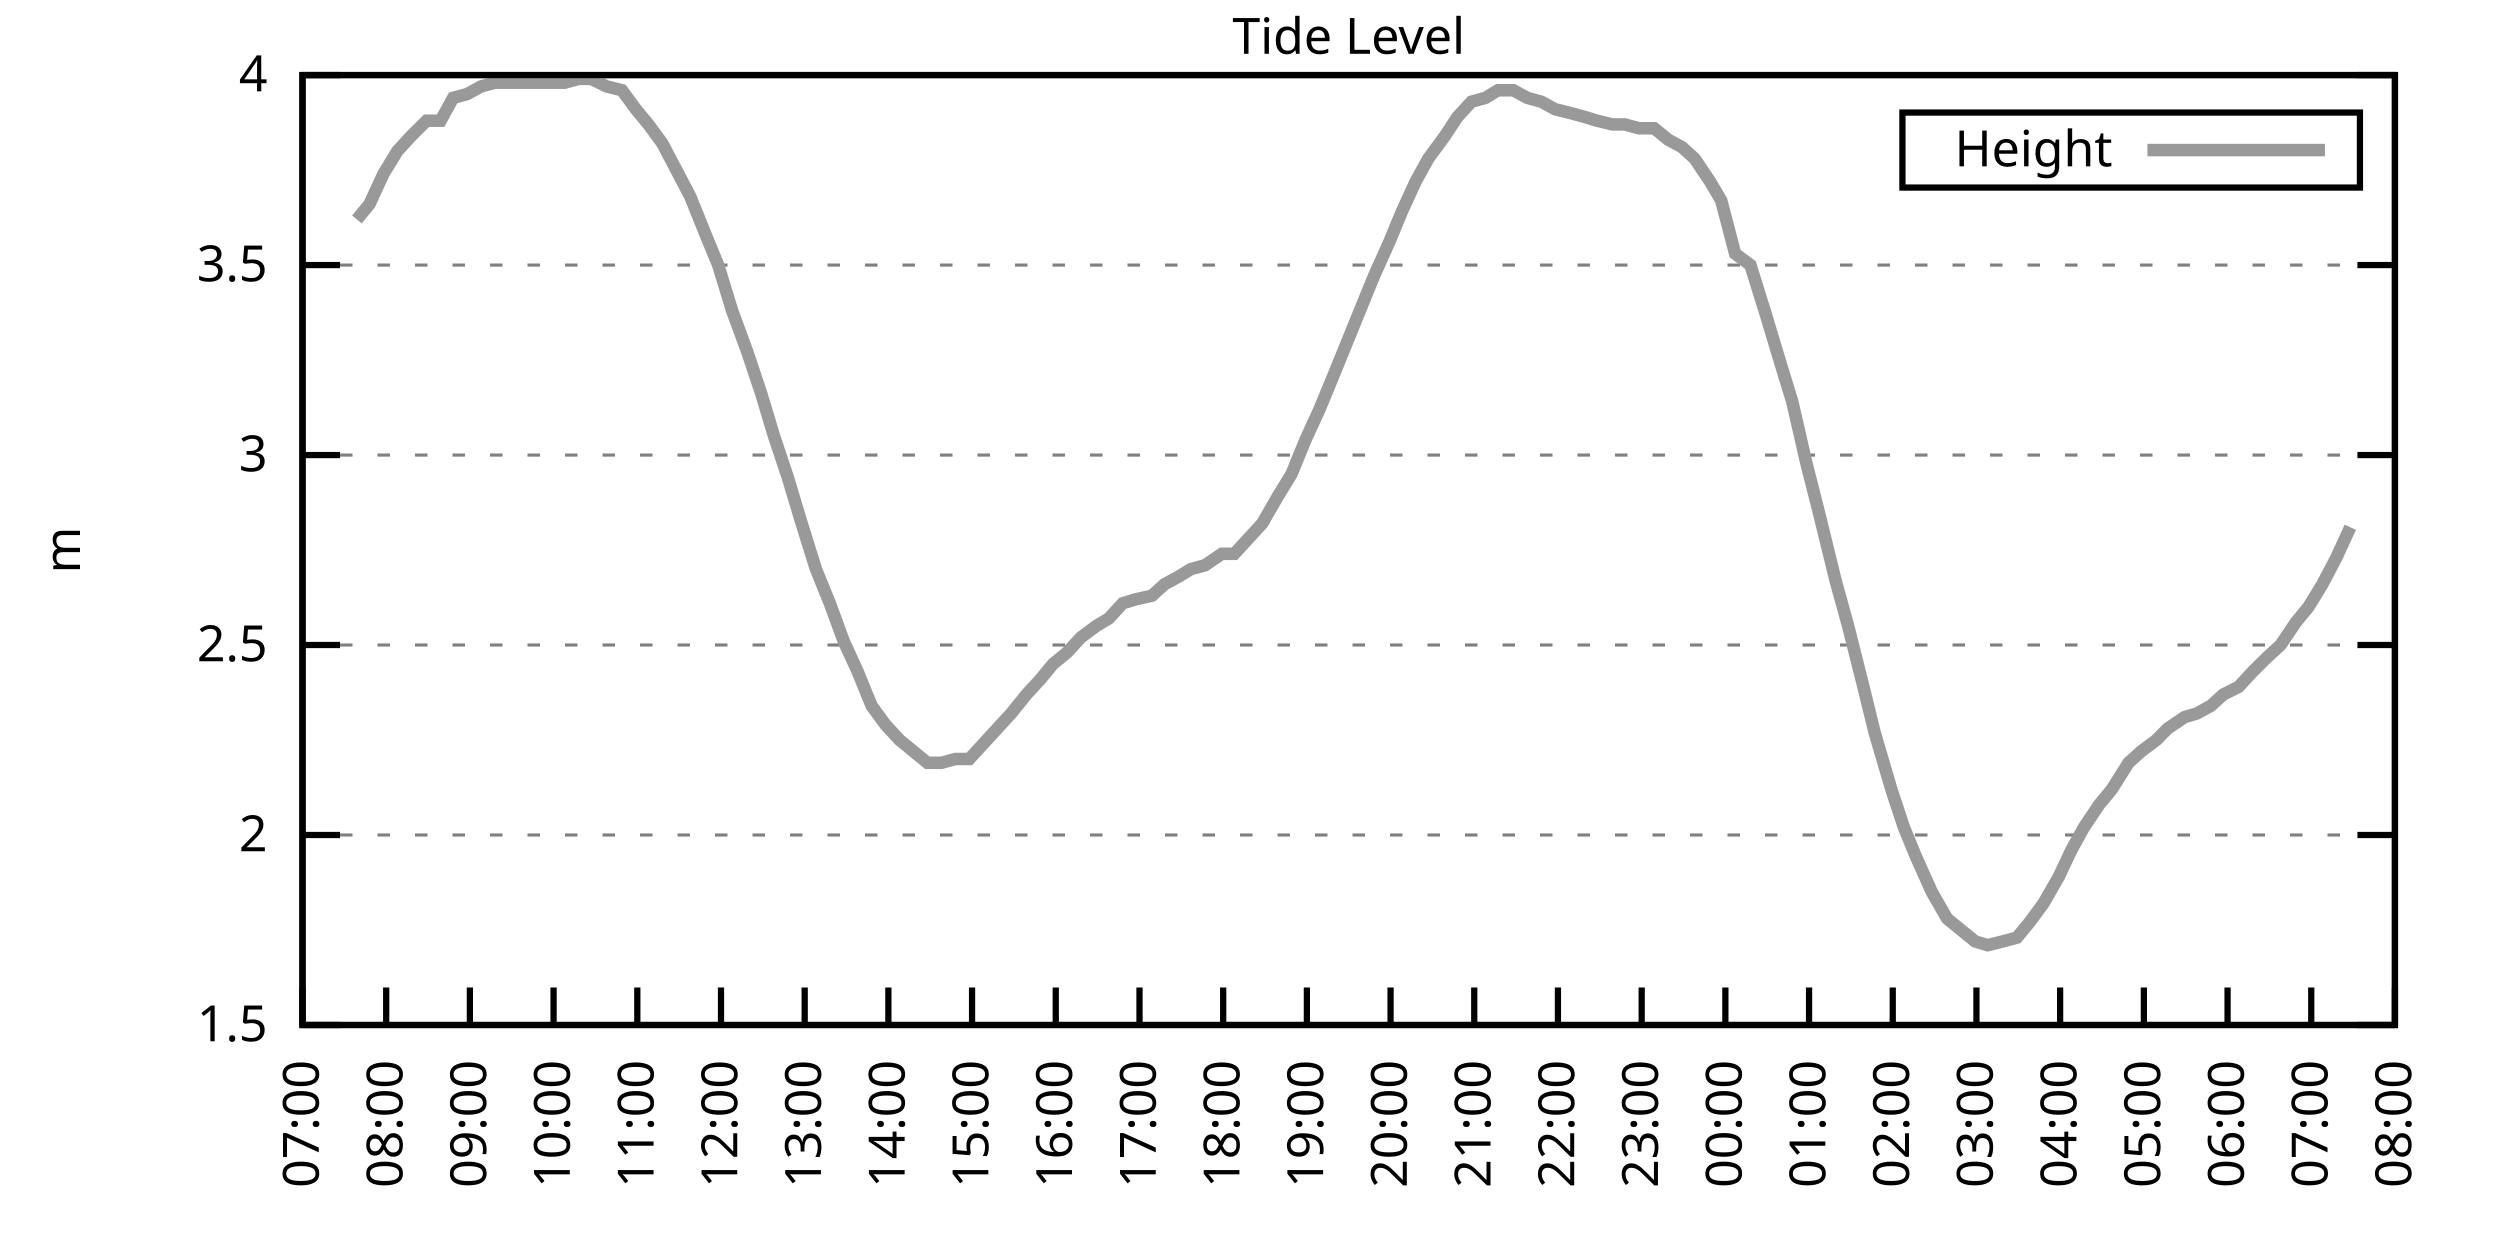
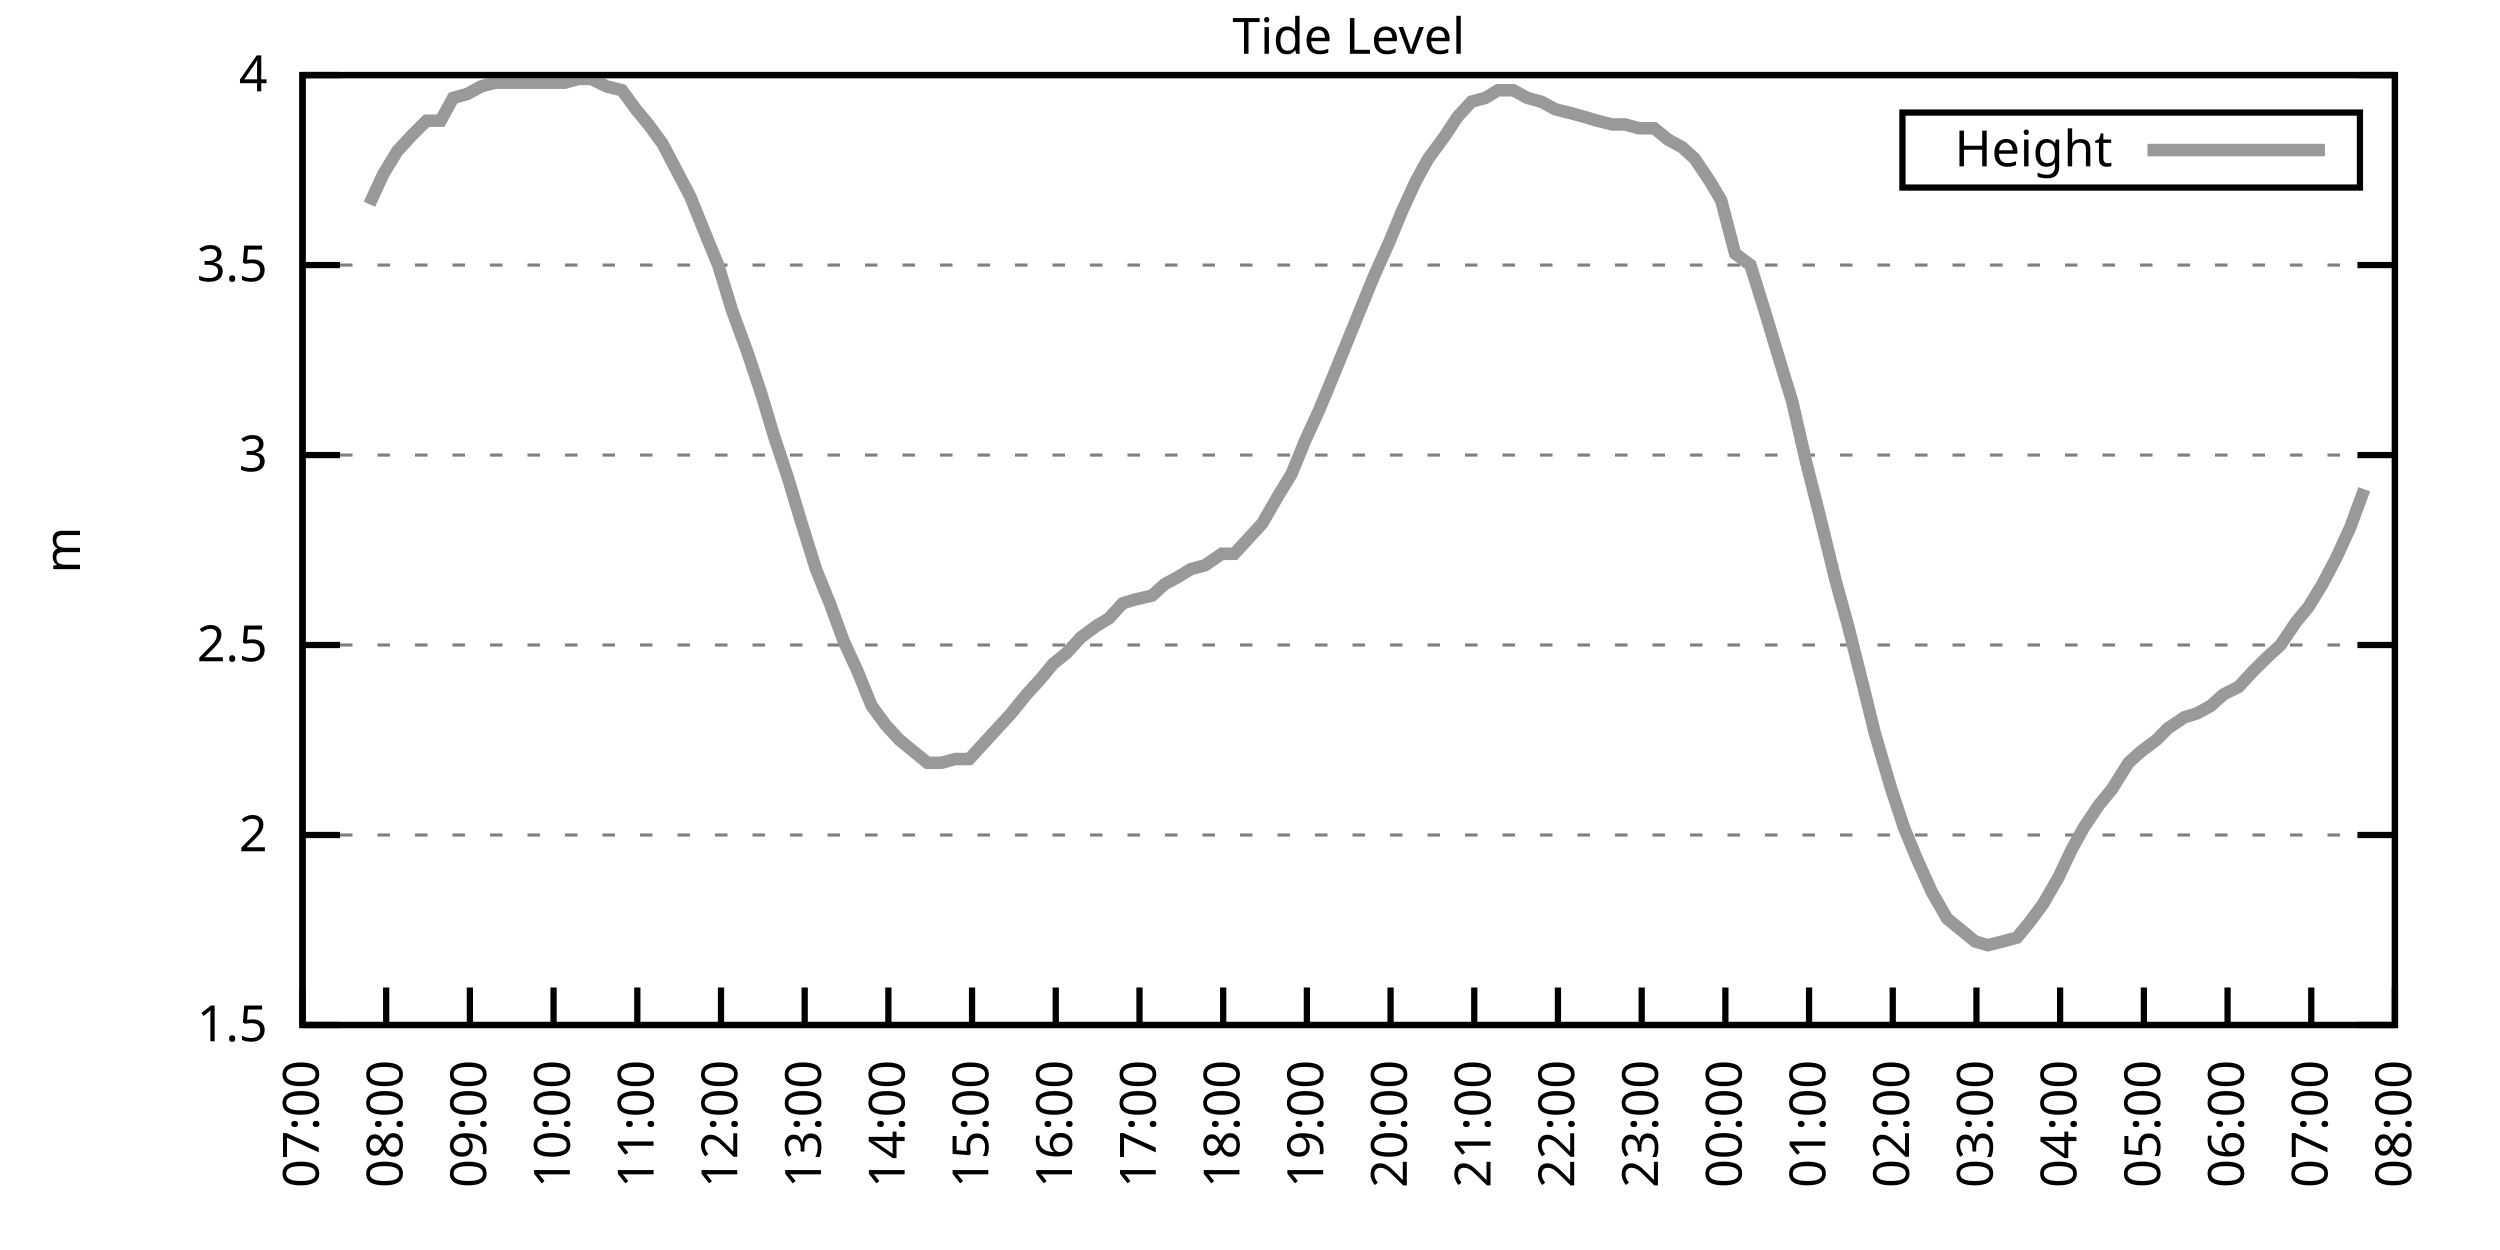
<svg xmlns="http://www.w3.org/2000/svg" xmlns:xlink="http://www.w3.org/1999/xlink" width="400" height="200" viewBox="0 0 400 200">
  <g id="gnuplot_canvas">
    <rect x="0" y="0" width="400" height="200" fill="none" />
    <defs>
      <circle id="gpDot" r="0.5" stroke-width="0.5" stroke="currentColor" />
      <path id="gpPt0" stroke-width="0.333" stroke="currentColor" d="M-1,0 h2 M0,-1 v2" />
      <path id="gpPt1" stroke-width="0.333" stroke="currentColor" d="M-1,-1 L1,1 M1,-1 L-1,1" />
      <path id="gpPt2" stroke-width="0.333" stroke="currentColor" d="M-1,0 L1,0 M0,-1 L0,1 M-1,-1 L1,1 M-1,1 L1,-1" />
      <rect id="gpPt3" stroke-width="0.333" stroke="currentColor" x="-1" y="-1" width="2" height="2" />
      <rect id="gpPt4" stroke-width="0.333" stroke="currentColor" fill="currentColor" x="-1" y="-1" width="2" height="2" />
      <circle id="gpPt5" stroke-width="0.333" stroke="currentColor" cx="0" cy="0" r="1" />
      <use xlink:href="#gpPt5" id="gpPt6" fill="currentColor" stroke="none" />
      <path id="gpPt7" stroke-width="0.333" stroke="currentColor" d="M0,-1.33 L-1.33,0.67 L1.33,0.67 z" />
      <use xlink:href="#gpPt7" id="gpPt8" fill="currentColor" stroke="none" />
      <use xlink:href="#gpPt7" id="gpPt9" stroke="currentColor" transform="rotate(180)" />
      <use xlink:href="#gpPt9" id="gpPt10" fill="currentColor" stroke="none" />
      <use xlink:href="#gpPt3" id="gpPt11" stroke="currentColor" transform="rotate(45)" />
      <use xlink:href="#gpPt11" id="gpPt12" fill="currentColor" stroke="none" />
      <path id="gpPt13" stroke-width="0.333" stroke="currentColor" d="M0,1.330 L1.265,0.411 L0.782,-1.067 L-0.782,-1.076 L-1.265,0.411 z" />
      <use xlink:href="#gpPt13" id="gpPt14" fill="currentColor" stroke="none" />
      <filter id="textbox" filterUnits="objectBoundingBox" x="0" y="0" height="1" width="1">
        <feFlood flood-color="white" flood-opacity="1" result="bgnd" />
        <feComposite in="SourceGraphic" in2="bgnd" operator="atop" />
      </filter>
      <filter id="greybox" filterUnits="objectBoundingBox" x="0" y="0" height="1" width="1">
        <feFlood flood-color="lightgrey" flood-opacity="1" result="grey" />
        <feComposite in="SourceGraphic" in2="grey" operator="atop" />
      </filter>
    </defs>
    <g fill="none" color="white" stroke="currentColor" stroke-width="1.00" stroke-linecap="butt" stroke-linejoin="miter">
</g>
    <g fill="none" color="black" stroke="currentColor" stroke-width="1.00" stroke-linecap="butt" stroke-linejoin="miter">
      <g stroke="none" shape-rendering="crispEdges">
        <polygon fill="rgb(255, 255, 255)" points="48.40,164.00 383.18,164.00 383.18,12.02 48.40,12.02 " />
      </g>
    </g>
    <g fill="none" color="black" stroke="currentColor" stroke-width="1.00" stroke-linecap="butt" stroke-linejoin="miter">
</g>
    <g fill="none" color="black" stroke="black" stroke-width="0.50" stroke-linecap="butt" stroke-linejoin="miter">
</g>
    <g fill="none" color="gray" stroke="currentColor" stroke-width="0.50" stroke-linecap="butt" stroke-linejoin="miter">
      <path stroke="gray" stroke-dasharray="2,4" class="gridline" d="M48.40,164.00 L383.19,164.00  " />
    </g>
    <g fill="none" color="gray" stroke="gray" stroke-width="1.00" stroke-linecap="butt" stroke-linejoin="miter">
</g>
    <g fill="none" color="black" stroke="currentColor" stroke-width="1.00" stroke-linecap="butt" stroke-linejoin="miter">
      <path stroke="black" d="M48.40,164.00 L54.40,164.00 M383.19,164.00 L377.19,164.00  " />
      <g transform="translate(42.80,166.60)" stroke="none" fill="black" font-family="Sans" font-size="8.00" text-anchor="end">
        <text>
          <tspan font-family="Sans"> 1.5</tspan>
        </text>
      </g>
    </g>
    <g fill="none" color="black" stroke="currentColor" stroke-width="1.00" stroke-linecap="butt" stroke-linejoin="miter">
</g>
    <g fill="none" color="black" stroke="black" stroke-width="0.50" stroke-linecap="butt" stroke-linejoin="miter">
</g>
    <g fill="none" color="gray" stroke="currentColor" stroke-width="0.50" stroke-linecap="butt" stroke-linejoin="miter">
      <path stroke="gray" stroke-dasharray="2,4" class="gridline" d="M48.40,133.60 L383.19,133.60  " />
    </g>
    <g fill="none" color="gray" stroke="gray" stroke-width="1.00" stroke-linecap="butt" stroke-linejoin="miter">
</g>
    <g fill="none" color="black" stroke="currentColor" stroke-width="1.00" stroke-linecap="butt" stroke-linejoin="miter">
      <path stroke="black" d="M48.40,133.60 L54.40,133.60 M383.19,133.60 L377.19,133.60  " />
      <g transform="translate(42.80,136.20)" stroke="none" fill="black" font-family="Sans" font-size="8.00" text-anchor="end">
        <text>
          <tspan font-family="Sans"> 2</tspan>
        </text>
      </g>
    </g>
    <g fill="none" color="black" stroke="currentColor" stroke-width="1.00" stroke-linecap="butt" stroke-linejoin="miter">
</g>
    <g fill="none" color="black" stroke="black" stroke-width="0.50" stroke-linecap="butt" stroke-linejoin="miter">
</g>
    <g fill="none" color="gray" stroke="currentColor" stroke-width="0.50" stroke-linecap="butt" stroke-linejoin="miter">
      <path stroke="gray" stroke-dasharray="2,4" class="gridline" d="M48.40,103.20 L383.19,103.20  " />
    </g>
    <g fill="none" color="gray" stroke="gray" stroke-width="1.00" stroke-linecap="butt" stroke-linejoin="miter">
</g>
    <g fill="none" color="black" stroke="currentColor" stroke-width="1.00" stroke-linecap="butt" stroke-linejoin="miter">
      <path stroke="black" d="M48.40,103.20 L54.40,103.20 M383.19,103.20 L377.19,103.20  " />
      <g transform="translate(42.80,105.80)" stroke="none" fill="black" font-family="Sans" font-size="8.00" text-anchor="end">
        <text>
          <tspan font-family="Sans"> 2.5</tspan>
        </text>
      </g>
    </g>
    <g fill="none" color="black" stroke="currentColor" stroke-width="1.00" stroke-linecap="butt" stroke-linejoin="miter">
</g>
    <g fill="none" color="black" stroke="black" stroke-width="0.50" stroke-linecap="butt" stroke-linejoin="miter">
</g>
    <g fill="none" color="gray" stroke="currentColor" stroke-width="0.50" stroke-linecap="butt" stroke-linejoin="miter">
      <path stroke="gray" stroke-dasharray="2,4" class="gridline" d="M48.40,72.81 L383.19,72.81  " />
    </g>
    <g fill="none" color="gray" stroke="gray" stroke-width="1.00" stroke-linecap="butt" stroke-linejoin="miter">
</g>
    <g fill="none" color="black" stroke="currentColor" stroke-width="1.00" stroke-linecap="butt" stroke-linejoin="miter">
      <path stroke="black" d="M48.40,72.81 L54.40,72.81 M383.19,72.81 L377.19,72.81  " />
      <g transform="translate(42.80,75.41)" stroke="none" fill="black" font-family="Sans" font-size="8.00" text-anchor="end">
        <text>
          <tspan font-family="Sans"> 3</tspan>
        </text>
      </g>
    </g>
    <g fill="none" color="black" stroke="currentColor" stroke-width="1.00" stroke-linecap="butt" stroke-linejoin="miter">
</g>
    <g fill="none" color="black" stroke="black" stroke-width="0.50" stroke-linecap="butt" stroke-linejoin="miter">
</g>
    <g fill="none" color="gray" stroke="currentColor" stroke-width="0.50" stroke-linecap="butt" stroke-linejoin="miter">
      <path stroke="gray" stroke-dasharray="2,4" class="gridline" d="M48.40,42.41 L383.19,42.41  " />
    </g>
    <g fill="none" color="gray" stroke="gray" stroke-width="1.00" stroke-linecap="butt" stroke-linejoin="miter">
</g>
    <g fill="none" color="black" stroke="currentColor" stroke-width="1.00" stroke-linecap="butt" stroke-linejoin="miter">
      <path stroke="black" d="M48.40,42.41 L54.40,42.41 M383.19,42.41 L377.19,42.41  " />
      <g transform="translate(42.80,45.01)" stroke="none" fill="black" font-family="Sans" font-size="8.00" text-anchor="end">
        <text>
          <tspan font-family="Sans"> 3.5</tspan>
        </text>
      </g>
    </g>
    <g fill="none" color="black" stroke="currentColor" stroke-width="1.00" stroke-linecap="butt" stroke-linejoin="miter">
</g>
    <g fill="none" color="black" stroke="black" stroke-width="0.50" stroke-linecap="butt" stroke-linejoin="miter">
</g>
    <g fill="none" color="gray" stroke="currentColor" stroke-width="0.50" stroke-linecap="butt" stroke-linejoin="miter">
      <path stroke="gray" stroke-dasharray="2,4" class="gridline" d="M48.40,12.01 L383.19,12.01  " />
    </g>
    <g fill="none" color="gray" stroke="gray" stroke-width="1.00" stroke-linecap="butt" stroke-linejoin="miter">
</g>
    <g fill="none" color="black" stroke="currentColor" stroke-width="1.00" stroke-linecap="butt" stroke-linejoin="miter">
      <path stroke="black" d="M48.40,12.01 L54.40,12.01 M383.19,12.01 L377.19,12.01  " />
      <g transform="translate(42.80,14.61)" stroke="none" fill="black" font-family="Sans" font-size="8.00" text-anchor="end">
        <text>
          <tspan font-family="Sans"> 4</tspan>
        </text>
      </g>
    </g>
    <g fill="none" color="black" stroke="currentColor" stroke-width="1.00" stroke-linecap="butt" stroke-linejoin="miter">
      <path stroke="black" d="M48.40,164.00 L48.40,158.00  " />
      <g transform="translate(51.00,169.60) rotate(270.00)" stroke="none" fill="black" font-family="Sans" font-size="8.00" text-anchor="end">
        <text>
          <tspan font-family="Sans">07:00</tspan>
        </text>
      </g>
    </g>
    <g fill="none" color="black" stroke="currentColor" stroke-width="1.00" stroke-linecap="butt" stroke-linejoin="miter">
      <path stroke="black" d="M61.79,164.00 L61.79,158.00  " />
      <g transform="translate(64.39,169.60) rotate(270.00)" stroke="none" fill="black" font-family="Sans" font-size="8.00" text-anchor="end">
        <text>
          <tspan font-family="Sans">08:00</tspan>
        </text>
      </g>
    </g>
    <g fill="none" color="black" stroke="currentColor" stroke-width="1.00" stroke-linecap="butt" stroke-linejoin="miter">
      <path stroke="black" d="M75.18,164.00 L75.18,158.00  " />
      <g transform="translate(77.78,169.60) rotate(270.00)" stroke="none" fill="black" font-family="Sans" font-size="8.00" text-anchor="end">
        <text>
          <tspan font-family="Sans">09:00</tspan>
        </text>
      </g>
    </g>
    <g fill="none" color="black" stroke="currentColor" stroke-width="1.00" stroke-linecap="butt" stroke-linejoin="miter">
      <path stroke="black" d="M88.57,164.00 L88.57,158.00  " />
      <g transform="translate(91.17,169.60) rotate(270.00)" stroke="none" fill="black" font-family="Sans" font-size="8.00" text-anchor="end">
        <text>
          <tspan font-family="Sans">10:00</tspan>
        </text>
      </g>
    </g>
    <g fill="none" color="black" stroke="currentColor" stroke-width="1.00" stroke-linecap="butt" stroke-linejoin="miter">
      <path stroke="black" d="M101.97,164.00 L101.97,158.00  " />
      <g transform="translate(104.57,169.60) rotate(270.00)" stroke="none" fill="black" font-family="Sans" font-size="8.00" text-anchor="end">
        <text>
          <tspan font-family="Sans">11:00</tspan>
        </text>
      </g>
    </g>
    <g fill="none" color="black" stroke="currentColor" stroke-width="1.00" stroke-linecap="butt" stroke-linejoin="miter">
      <path stroke="black" d="M115.36,164.00 L115.36,158.00  " />
      <g transform="translate(117.96,169.60) rotate(270.00)" stroke="none" fill="black" font-family="Sans" font-size="8.00" text-anchor="end">
        <text>
          <tspan font-family="Sans">12:00</tspan>
        </text>
      </g>
    </g>
    <g fill="none" color="black" stroke="currentColor" stroke-width="1.00" stroke-linecap="butt" stroke-linejoin="miter">
      <path stroke="black" d="M128.75,164.00 L128.75,158.00  " />
      <g transform="translate(131.35,169.60) rotate(270.00)" stroke="none" fill="black" font-family="Sans" font-size="8.00" text-anchor="end">
        <text>
          <tspan font-family="Sans">13:00</tspan>
        </text>
      </g>
    </g>
    <g fill="none" color="black" stroke="currentColor" stroke-width="1.00" stroke-linecap="butt" stroke-linejoin="miter">
      <path stroke="black" d="M142.14,164.00 L142.14,158.00  " />
      <g transform="translate(144.74,169.60) rotate(270.00)" stroke="none" fill="black" font-family="Sans" font-size="8.00" text-anchor="end">
        <text>
          <tspan font-family="Sans">14:00</tspan>
        </text>
      </g>
    </g>
    <g fill="none" color="black" stroke="currentColor" stroke-width="1.00" stroke-linecap="butt" stroke-linejoin="miter">
      <path stroke="black" d="M155.53,164.00 L155.53,158.00  " />
      <g transform="translate(158.13,169.60) rotate(270.00)" stroke="none" fill="black" font-family="Sans" font-size="8.00" text-anchor="end">
        <text>
          <tspan font-family="Sans">15:00</tspan>
        </text>
      </g>
    </g>
    <g fill="none" color="black" stroke="currentColor" stroke-width="1.00" stroke-linecap="butt" stroke-linejoin="miter">
      <path stroke="black" d="M168.92,164.00 L168.92,158.00  " />
      <g transform="translate(171.52,169.60) rotate(270.00)" stroke="none" fill="black" font-family="Sans" font-size="8.00" text-anchor="end">
        <text>
          <tspan font-family="Sans">16:00</tspan>
        </text>
      </g>
    </g>
    <g fill="none" color="black" stroke="currentColor" stroke-width="1.00" stroke-linecap="butt" stroke-linejoin="miter">
      <path stroke="black" d="M182.32,164.00 L182.32,158.00  " />
      <g transform="translate(184.92,169.60) rotate(270.00)" stroke="none" fill="black" font-family="Sans" font-size="8.00" text-anchor="end">
        <text>
          <tspan font-family="Sans">17:00</tspan>
        </text>
      </g>
    </g>
    <g fill="none" color="black" stroke="currentColor" stroke-width="1.00" stroke-linecap="butt" stroke-linejoin="miter">
      <path stroke="black" d="M195.71,164.00 L195.71,158.00  " />
      <g transform="translate(198.31,169.60) rotate(270.00)" stroke="none" fill="black" font-family="Sans" font-size="8.00" text-anchor="end">
        <text>
          <tspan font-family="Sans">18:00</tspan>
        </text>
      </g>
    </g>
    <g fill="none" color="black" stroke="currentColor" stroke-width="1.00" stroke-linecap="butt" stroke-linejoin="miter">
      <path stroke="black" d="M209.10,164.00 L209.10,158.00  " />
      <g transform="translate(211.70,169.60) rotate(270.00)" stroke="none" fill="black" font-family="Sans" font-size="8.00" text-anchor="end">
        <text>
          <tspan font-family="Sans">19:00</tspan>
        </text>
      </g>
    </g>
    <g fill="none" color="black" stroke="currentColor" stroke-width="1.00" stroke-linecap="butt" stroke-linejoin="miter">
      <path stroke="black" d="M222.49,164.00 L222.49,158.00  " />
      <g transform="translate(225.09,169.60) rotate(270.00)" stroke="none" fill="black" font-family="Sans" font-size="8.00" text-anchor="end">
        <text>
          <tspan font-family="Sans">20:00</tspan>
        </text>
      </g>
    </g>
    <g fill="none" color="black" stroke="currentColor" stroke-width="1.00" stroke-linecap="butt" stroke-linejoin="miter">
      <path stroke="black" d="M235.88,164.00 L235.88,158.00  " />
      <g transform="translate(238.48,169.60) rotate(270.00)" stroke="none" fill="black" font-family="Sans" font-size="8.00" text-anchor="end">
        <text>
          <tspan font-family="Sans">21:00</tspan>
        </text>
      </g>
    </g>
    <g fill="none" color="black" stroke="currentColor" stroke-width="1.00" stroke-linecap="butt" stroke-linejoin="miter">
      <path stroke="black" d="M249.27,164.00 L249.27,158.00  " />
      <g transform="translate(251.87,169.60) rotate(270.00)" stroke="none" fill="black" font-family="Sans" font-size="8.00" text-anchor="end">
        <text>
          <tspan font-family="Sans">22:00</tspan>
        </text>
      </g>
    </g>
    <g fill="none" color="black" stroke="currentColor" stroke-width="1.00" stroke-linecap="butt" stroke-linejoin="miter">
      <path stroke="black" d="M262.67,164.00 L262.67,158.00  " />
      <g transform="translate(265.27,169.60) rotate(270.00)" stroke="none" fill="black" font-family="Sans" font-size="8.00" text-anchor="end">
        <text>
          <tspan font-family="Sans">23:00</tspan>
        </text>
      </g>
    </g>
    <g fill="none" color="black" stroke="currentColor" stroke-width="1.00" stroke-linecap="butt" stroke-linejoin="miter">
      <path stroke="black" d="M276.06,164.00 L276.06,158.00  " />
      <g transform="translate(278.66,169.60) rotate(270.00)" stroke="none" fill="black" font-family="Sans" font-size="8.00" text-anchor="end">
        <text>
          <tspan font-family="Sans">00:00</tspan>
        </text>
      </g>
    </g>
    <g fill="none" color="black" stroke="currentColor" stroke-width="1.00" stroke-linecap="butt" stroke-linejoin="miter">
      <path stroke="black" d="M289.45,164.00 L289.45,158.00  " />
      <g transform="translate(292.05,169.60) rotate(270.00)" stroke="none" fill="black" font-family="Sans" font-size="8.00" text-anchor="end">
        <text>
          <tspan font-family="Sans">01:00</tspan>
        </text>
      </g>
    </g>
    <g fill="none" color="black" stroke="currentColor" stroke-width="1.00" stroke-linecap="butt" stroke-linejoin="miter">
      <path stroke="black" d="M302.84,164.00 L302.84,158.00  " />
      <g transform="translate(305.44,169.60) rotate(270.00)" stroke="none" fill="black" font-family="Sans" font-size="8.00" text-anchor="end">
        <text>
          <tspan font-family="Sans">02:00</tspan>
        </text>
      </g>
    </g>
    <g fill="none" color="black" stroke="currentColor" stroke-width="1.00" stroke-linecap="butt" stroke-linejoin="miter">
      <path stroke="black" d="M316.23,164.00 L316.23,158.00  " />
      <g transform="translate(318.83,169.60) rotate(270.00)" stroke="none" fill="black" font-family="Sans" font-size="8.00" text-anchor="end">
        <text>
          <tspan font-family="Sans">03:00</tspan>
        </text>
      </g>
    </g>
    <g fill="none" color="black" stroke="currentColor" stroke-width="1.00" stroke-linecap="butt" stroke-linejoin="miter">
      <path stroke="black" d="M329.62,164.00 L329.62,158.00  " />
      <g transform="translate(332.22,169.60) rotate(270.00)" stroke="none" fill="black" font-family="Sans" font-size="8.00" text-anchor="end">
        <text>
          <tspan font-family="Sans">04:00</tspan>
        </text>
      </g>
    </g>
    <g fill="none" color="black" stroke="currentColor" stroke-width="1.00" stroke-linecap="butt" stroke-linejoin="miter">
      <path stroke="black" d="M343.02,164.00 L343.02,158.00  " />
      <g transform="translate(345.62,169.60) rotate(270.00)" stroke="none" fill="black" font-family="Sans" font-size="8.00" text-anchor="end">
        <text>
          <tspan font-family="Sans">05:00</tspan>
        </text>
      </g>
    </g>
    <g fill="none" color="black" stroke="currentColor" stroke-width="1.00" stroke-linecap="butt" stroke-linejoin="miter">
      <path stroke="black" d="M356.41,164.00 L356.41,158.00  " />
      <g transform="translate(359.01,169.60) rotate(270.00)" stroke="none" fill="black" font-family="Sans" font-size="8.00" text-anchor="end">
        <text>
          <tspan font-family="Sans">06:00</tspan>
        </text>
      </g>
    </g>
    <g fill="none" color="black" stroke="currentColor" stroke-width="1.00" stroke-linecap="butt" stroke-linejoin="miter">
      <path stroke="black" d="M369.80,164.00 L369.80,158.00  " />
      <g transform="translate(372.40,169.60) rotate(270.00)" stroke="none" fill="black" font-family="Sans" font-size="8.00" text-anchor="end">
        <text>
          <tspan font-family="Sans">07:00</tspan>
        </text>
      </g>
    </g>
    <g fill="none" color="black" stroke="currentColor" stroke-width="1.00" stroke-linecap="butt" stroke-linejoin="miter">
      <path stroke="black" d="M383.19,164.00 L383.19,158.00  " />
      <g transform="translate(385.79,169.60) rotate(270.00)" stroke="none" fill="black" font-family="Sans" font-size="8.00" text-anchor="end">
        <text>
          <tspan font-family="Sans">08:00</tspan>
        </text>
      </g>
    </g>
    <g fill="none" color="black" stroke="currentColor" stroke-width="1.00" stroke-linecap="butt" stroke-linejoin="miter">
</g>
    <g fill="none" color="black" stroke="currentColor" stroke-width="1.00" stroke-linecap="butt" stroke-linejoin="miter">
      <path stroke="black" d="M48.40,12.01 L48.40,164.00 L383.19,164.00 L383.19,12.01 L48.40,12.01 Z  " />
    </g>
    <g fill="none" color="black" stroke="currentColor" stroke-width="1.00" stroke-linecap="butt" stroke-linejoin="miter">
</g>
    <g fill="none" color="black" stroke="currentColor" stroke-width="1.00" stroke-linecap="butt" stroke-linejoin="miter">
      <path stroke="black" d="M304.39,30.01 L304.39,18.01 L377.59,18.01 L377.59,30.01 L304.39,30.01 Z  " />
    </g>
    <g id="Tide_level_plot_1">
      <g fill="none" color="white" stroke="black" stroke-width="2.00" stroke-linecap="butt" stroke-linejoin="miter">
</g>
      <g fill="none" color="black" stroke="currentColor" stroke-width="2.00" stroke-linecap="butt" stroke-linejoin="miter">
        <g transform="translate(337.99,26.61)" stroke="none" fill="black" font-family="Sans" font-size="8.00" text-anchor="end">
          <text>
            <tspan font-family="Sans">Height</tspan>
          </text>
        </g>
      </g>
      <g fill="none" color="black" stroke="currentColor" stroke-width="2.00" stroke-linecap="butt" stroke-linejoin="miter">
-         <path stroke="rgb(153, 153, 153)" d="M343.59,24.01 L371.99,24.01 M57.10,35.11 L59.11,32.68 L61.35,27.82 L63.58,24.17 L65.81,21.74 L68.26,19.31   L70.50,19.31 L72.50,15.66 L74.74,15.05 L76.97,13.83 L79.20,13.23 L81.43,13.23 L83.66,13.23 L85.90,13.23   L88.13,13.23 L90.36,13.23 L92.59,12.62 L94.60,12.62 L97.06,13.83 L99.51,14.44 L101.74,17.48 L103.75,19.91   L105.98,22.95 L108.22,27.21 L110.45,31.46 L112.90,37.54 L114.91,42.41 L117.14,49.70 L119.60,56.39 L121.83,63.08   L123.84,69.77 L126.07,76.45 L128.08,83.14 L130.54,91.04 L132.77,96.52 L135.00,102.60 L137.23,107.46 L139.46,112.93   L141.69,115.97 L143.93,118.40 L146.16,120.23 L148.39,122.05 L150.62,122.05 L152.85,121.44 L155.09,121.44 L157.32,119.01   L159.55,116.58 L161.78,114.15 L164.24,111.11 L166.47,108.68 L168.48,106.24 L170.71,104.42 L172.94,101.99 L175.40,100.16   L177.41,98.95 L179.64,96.52 L181.65,95.91 L184.32,95.30 L186.33,93.48 L188.57,92.26 L190.57,91.04 L192.81,90.44   L195.48,88.61 L197.49,88.61 L199.73,86.18 L201.96,83.75 L204.41,79.49 L206.64,75.85 L208.88,70.37 L211.11,65.51   L213.12,60.65 L215.35,55.18 L217.58,49.70 L219.81,44.23 L222.27,38.76 L224.28,33.90 L226.51,29.03 L228.52,25.39   L231.20,21.74 L233.20,18.70 L235.44,16.27 L237.67,15.66 L239.68,14.44 L242.13,14.44 L244.36,15.66 L246.60,16.27   L248.83,17.48 L251.28,18.09 L253.51,18.70 L255.52,19.31 L257.98,19.91 L259.99,19.91 L262.22,20.52 L264.67,20.52   L266.91,22.35 L269.14,23.56 L271.15,25.39 L273.60,29.03 L275.39,32.07 L277.62,40.58 L280.07,42.41 L282.53,50.31   L284.54,57.00 L286.77,64.29 L289.00,74.02 L291.01,81.93 L293.69,92.87 L295.70,100.16 L298.15,109.89 L299.94,117.19   L302.62,126.31 L304.63,132.39 L306.63,137.25 L309.09,142.72 L311.54,146.98 L313.78,148.80 L316.01,150.62 L318.02,151.23   L320.47,150.62 L322.70,150.02 L324.71,147.59 L326.95,144.55 L329.40,140.29 L331.41,136.03 L333.42,132.39 L335.87,128.74   L337.88,126.31 L340.56,122.05 L342.57,120.23 L345.02,118.40 L346.81,116.58 L349.49,114.76 L351.50,114.15 L353.73,112.93   L355.74,111.11 L358.19,109.89 L360.42,107.46 L362.88,105.03 L364.89,103.20 L367.34,99.56 L369.35,97.12 L371.58,93.48   L373.82,89.22 L376.05,84.36  " />
+         <path stroke="rgb(153, 153, 153)" d="M343.59,24.01 L371.99,24.01 M59.11,32.68 L61.35,27.82 L63.58,24.17 L65.81,21.74 L68.26,19.31 L70.50,19.31   L72.50,15.66 L74.74,15.05 L76.97,13.83 L79.20,13.23 L81.43,13.23 L83.66,13.23 L85.90,13.23 L88.13,13.23   L90.36,13.23 L92.59,12.62 L94.60,12.62 L97.06,13.83 L99.51,14.44 L101.74,17.48 L103.75,19.91 L105.98,22.95   L108.22,27.21 L110.45,31.46 L112.90,37.54 L114.91,42.41 L117.14,49.70 L119.60,56.39 L121.83,63.08 L123.84,69.77   L126.07,76.45 L128.08,83.14 L130.54,91.04 L132.77,96.52 L135.00,102.60 L137.23,107.46 L139.46,112.93 L141.69,115.97   L143.93,118.40 L146.16,120.23 L148.39,122.05 L150.62,122.05 L152.85,121.44 L155.09,121.44 L157.32,119.01 L159.55,116.58   L161.78,114.15 L164.24,111.11 L166.47,108.68 L168.48,106.24 L170.71,104.42 L172.94,101.99 L175.40,100.16 L177.41,98.95   L179.64,96.52 L181.65,95.91 L184.32,95.30 L186.33,93.48 L188.57,92.26 L190.57,91.04 L192.81,90.44 L195.48,88.61   L197.49,88.61 L199.73,86.18 L201.96,83.75 L204.41,79.49 L206.64,75.85 L208.88,70.37 L211.11,65.51 L213.12,60.65   L215.35,55.18 L217.58,49.70 L219.81,44.23 L222.27,38.76 L224.28,33.90 L226.51,29.03 L228.52,25.39 L231.20,21.74   L233.20,18.70 L235.44,16.27 L237.67,15.66 L239.68,14.44 L242.13,14.44 L244.36,15.66 L246.60,16.27 L248.83,17.48   L251.28,18.09 L253.51,18.70 L255.52,19.31 L257.98,19.91 L259.99,19.91 L262.22,20.52 L264.67,20.52 L266.91,22.35   L269.14,23.56 L271.15,25.39 L273.60,29.03 L275.39,32.07 L277.62,40.58 L280.07,42.41 L282.53,50.31 L284.54,57.00   L286.77,64.29 L289.00,74.02 L291.01,81.93 L293.69,92.87 L295.70,100.16 L298.15,109.89 L299.94,117.19 L302.62,126.31   L304.63,132.39 L306.63,137.25 L309.09,142.72 L311.54,146.98 L313.78,148.80 L316.01,150.62 L318.02,151.23 L320.47,150.62   L322.70,150.02 L324.71,147.59 L326.95,144.55 L329.40,140.29 L331.41,136.03 L333.42,132.39 L335.87,128.74 L337.88,126.31   L340.56,122.05 L342.57,120.23 L345.02,118.40 L346.81,116.58 L349.49,114.76 L351.50,114.15 L353.73,112.93 L355.74,111.11   L358.19,109.89 L360.42,107.46 L362.88,105.03 L364.89,103.20 L367.34,99.56 L369.35,97.12 L371.58,93.48 L373.82,89.22   L376.05,84.36 L378.28,78.28  " />
      </g>
    </g>
    <g fill="none" color="black" stroke="currentColor" stroke-width="2.00" stroke-linecap="butt" stroke-linejoin="miter">
</g>
    <g fill="none" color="black" stroke="black" stroke-width="1.00" stroke-linecap="butt" stroke-linejoin="miter">
</g>
    <g fill="none" color="black" stroke="currentColor" stroke-width="1.00" stroke-linecap="butt" stroke-linejoin="miter">
      <path stroke="black" d="M48.40,12.01 L48.40,164.00 L383.19,164.00 L383.19,12.01 L48.40,12.01 Z  " />
      <g transform="translate(12.80,88.01) rotate(270.00)" stroke="none" fill="black" font-family="Sans" font-size="8.00" text-anchor="middle">
        <text>
          <tspan font-family="Sans">m</tspan>
        </text>
      </g>
    </g>
    <g fill="none" color="black" stroke="currentColor" stroke-width="1.00" stroke-linecap="butt" stroke-linejoin="miter">
</g>
    <g fill="none" color="black" stroke="currentColor" stroke-width="1.00" stroke-linecap="butt" stroke-linejoin="miter">
      <g transform="translate(215.79,8.61)" stroke="none" fill="black" font-family="Sans" font-size="8.00" text-anchor="middle">
        <text>
          <tspan font-family="Sans">Tide Level</tspan>
        </text>
      </g>
    </g>
    <g fill="none" color="black" stroke="currentColor" stroke-width="1.00" stroke-linecap="butt" stroke-linejoin="miter">
</g>
  </g>
</svg>
